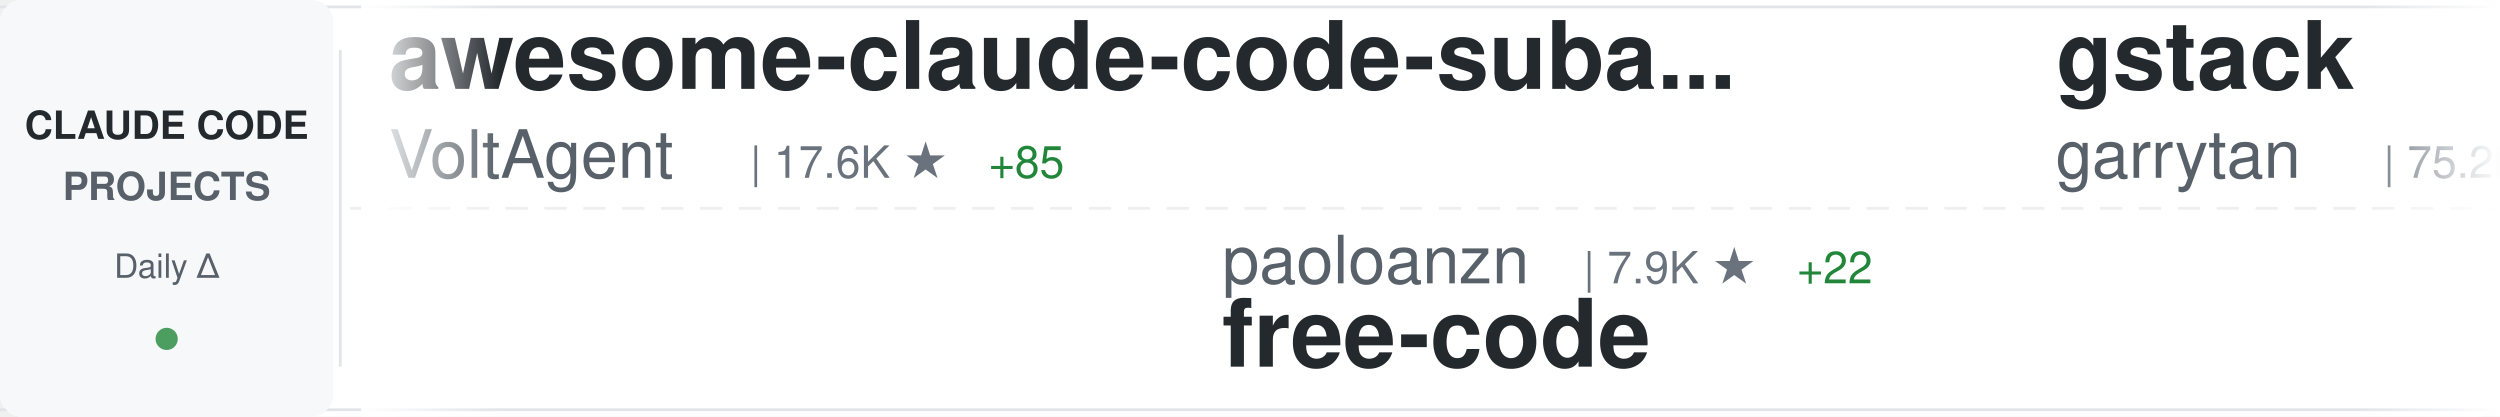
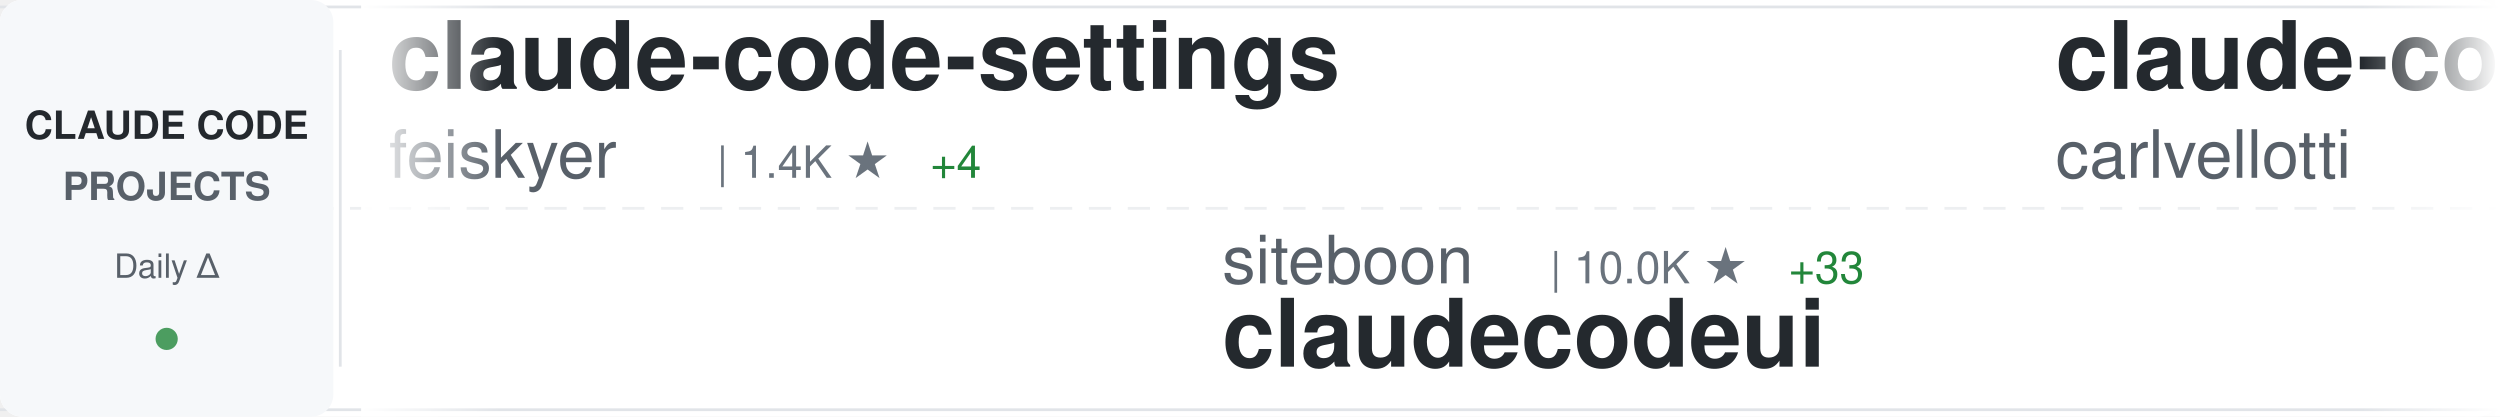
<svg xmlns="http://www.w3.org/2000/svg" width="900" height="150">
  <defs>
    <linearGradient id="awesomeLeftFade" x1="0%" y1="0%" x2="100%" y2="0%">
      <stop offset="0%" style="stop-color:#ffffff;stop-opacity:1" />
      <stop offset="100%" style="stop-color:#ffffff;stop-opacity:0" />
    </linearGradient>
    <linearGradient id="awesomeRightFade" x1="0%" y1="0%" x2="100%" y2="0%">
      <stop offset="0%" style="stop-color:#ffffff;stop-opacity:0" />
      <stop offset="100%" style="stop-color:#ffffff;stop-opacity:1" />
    </linearGradient>
  </defs>
  <rect width="900" height="150" fill="#ffffff" rx="8" />
  <rect x="0" y="2" width="900" height="1" fill="#e1e4e8" />
  <rect x="0" y="147" width="900" height="1" fill="#e1e4e8" />
  <line x1="0" y1="75" x2="900" y2="75" stroke="#e1e4e8" stroke-width="1" stroke-dasharray="8 6" opacity="0.6" />
  <rect x="0" y="0" width="120" height="150" fill="#f6f8fa" rx="8" />
  <text x="60" y="50" font-family="-apple-system, BlinkMacSystemFont, 'Segoe UI', Helvetica, Arial, sans-serif" font-size="14" font-weight="600" fill="#24292e" text-anchor="middle">CLAUDE CODE</text>
  <text x="60" y="72" font-family="-apple-system, BlinkMacSystemFont, 'Segoe UI', Helvetica, Arial, sans-serif" font-size="14" font-weight="600" fill="#586069" text-anchor="middle">PROJECTS</text>
  <text x="60" y="100" font-family="-apple-system, BlinkMacSystemFont, 'Segoe UI', Helvetica, Arial, sans-serif" font-size="12" font-weight="500" fill="#586069" text-anchor="middle">Daily Δ</text>
  <circle cx="60" cy="122" r="4" fill="#22863a" opacity="0.8" />
  <rect x="122" y="18" width="1" height="114" fill="#e1e4e8" />
  <clipPath id="awesomeTickerClip">
    <rect x="130" y="0" width="770" height="150" />
  </clipPath>
  <g clip-path="url(#awesomeTickerClip)">
    <g id="awesomeTickerItems">
      <animateTransform attributeName="transform" attributeType="XML" type="translate" from="0 0" to="-3000 0" dur="54s" repeatCount="indefinite" />
      <g transform="translate(0, 0)">
-         <text x="140" y="32" font-family="-apple-system, BlinkMacSystemFont, 'Segoe UI', Helvetica, Arial, sans-serif" font-size="34" font-weight="600" fill="#24292e">awesome-claude-code-suba...</text>
-         <text x="140" y="64" font-family="-apple-system, BlinkMacSystemFont, 'Segoe UI', Helvetica, Arial, sans-serif" font-size="24" font-weight="400" fill="#586069">VoltAgent</text>
-         <text x="270" y="64" font-family="-apple-system, BlinkMacSystemFont, 'Segoe UI', Helvetica, Arial, sans-serif" font-size="16" font-weight="500" fill="#6a737d">| 17.6K ★</text>
-         <text x="356" y="64" font-family="-apple-system, BlinkMacSystemFont, 'Segoe UI', Helvetica, Arial, sans-serif" font-size="16" font-weight="500" fill="#22863a"> +85</text>
+         <text x="140" y="32" font-family="-apple-system, BlinkMacSystemFont, 'Segoe UI', Helvetica, Arial, sans-serif" font-size="34" font-weight="600" fill="#24292e">claude-code-settings</text>
+         <text x="140" y="64" font-family="-apple-system, BlinkMacSystemFont, 'Segoe UI', Helvetica, Arial, sans-serif" font-size="24" font-weight="400" fill="#586069">feiskyer</text>
+         <text x="258" y="64" font-family="-apple-system, BlinkMacSystemFont, 'Segoe UI', Helvetica, Arial, sans-serif" font-size="16" font-weight="500" fill="#6a737d">| 1.4K ★</text>
+         <text x="335" y="64" font-family="-apple-system, BlinkMacSystemFont, 'Segoe UI', Helvetica, Arial, sans-serif" font-size="16" font-weight="500" fill="#22863a"> +4</text>
      </g>
      <g transform="translate(300, 0)">
-         <text x="140" y="102" font-family="-apple-system, BlinkMacSystemFont, 'Segoe UI', Helvetica, Arial, sans-serif" font-size="24" font-weight="400" fill="#586069">paoloanzn</text>
-         <text x="270" y="102" font-family="-apple-system, BlinkMacSystemFont, 'Segoe UI', Helvetica, Arial, sans-serif" font-size="16" font-weight="500" fill="#6a737d">| 7.9K ★</text>
-         <text x="347" y="102" font-family="-apple-system, BlinkMacSystemFont, 'Segoe UI', Helvetica, Arial, sans-serif" font-size="16" font-weight="500" fill="#22863a"> +22</text>
-         <text x="140" y="132" font-family="-apple-system, BlinkMacSystemFont, 'Segoe UI', Helvetica, Arial, sans-serif" font-size="34" font-weight="600" fill="#24292e">free-code</text>
+         <text x="140" y="102" font-family="-apple-system, BlinkMacSystemFont, 'Segoe UI', Helvetica, Arial, sans-serif" font-size="24" font-weight="400" fill="#586069">siteboon</text>
+         <text x="258" y="102" font-family="-apple-system, BlinkMacSystemFont, 'Segoe UI', Helvetica, Arial, sans-serif" font-size="16" font-weight="500" fill="#6a737d">| 10.0K ★</text>
+         <text x="344" y="102" font-family="-apple-system, BlinkMacSystemFont, 'Segoe UI', Helvetica, Arial, sans-serif" font-size="16" font-weight="500" fill="#22863a"> +33</text>
+         <text x="140" y="132" font-family="-apple-system, BlinkMacSystemFont, 'Segoe UI', Helvetica, Arial, sans-serif" font-size="34" font-weight="600" fill="#24292e">claudecodeui</text>
      </g>
      <g transform="translate(600, 0)">
-         <text x="140" y="32" font-family="-apple-system, BlinkMacSystemFont, 'Segoe UI', Helvetica, Arial, sans-serif" font-size="34" font-weight="600" fill="#24292e">gstack</text>
-         <text x="140" y="64" font-family="-apple-system, BlinkMacSystemFont, 'Segoe UI', Helvetica, Arial, sans-serif" font-size="24" font-weight="400" fill="#586069">garrytan</text>
-         <text x="258" y="64" font-family="-apple-system, BlinkMacSystemFont, 'Segoe UI', Helvetica, Arial, sans-serif" font-size="16" font-weight="500" fill="#6a737d">| 75.2K ★</text>
-         <text x="344" y="64" font-family="-apple-system, BlinkMacSystemFont, 'Segoe UI', Helvetica, Arial, sans-serif" font-size="16" font-weight="500" fill="#22863a"> +945</text>
+         <text x="140" y="32" font-family="-apple-system, BlinkMacSystemFont, 'Segoe UI', Helvetica, Arial, sans-serif" font-size="34" font-weight="600" fill="#24292e">claude-code-pm-course</text>
+         <text x="140" y="64" font-family="-apple-system, BlinkMacSystemFont, 'Segoe UI', Helvetica, Arial, sans-serif" font-size="24" font-weight="400" fill="#586069">carlvellotti</text>
+         <text x="306" y="64" font-family="-apple-system, BlinkMacSystemFont, 'Segoe UI', Helvetica, Arial, sans-serif" font-size="16" font-weight="500" fill="#6a737d">| 1.9K ★</text>
+         <text x="383" y="64" font-family="-apple-system, BlinkMacSystemFont, 'Segoe UI', Helvetica, Arial, sans-serif" font-size="16" font-weight="500" fill="#22863a"> +6</text>
      </g>
      <g transform="translate(900, 0)">
-         <text x="140" y="102" font-family="-apple-system, BlinkMacSystemFont, 'Segoe UI', Helvetica, Arial, sans-serif" font-size="24" font-weight="400" fill="#586069">JrCx7scC</text>
-         <text x="258" y="102" font-family="-apple-system, BlinkMacSystemFont, 'Segoe UI', Helvetica, Arial, sans-serif" font-size="16" font-weight="500" fill="#6a737d">| 345 ★</text>
-         <text x="326" y="102" font-family="-apple-system, BlinkMacSystemFont, 'Segoe UI', Helvetica, Arial, sans-serif" font-size="16" font-weight="500" fill="#22863a"> +2</text>
-         <text x="140" y="132" font-family="-apple-system, BlinkMacSystemFont, 'Segoe UI', Helvetica, Arial, sans-serif" font-size="34" font-weight="600" fill="#24292e">claude-code-source</text>
+         <text x="140" y="102" font-family="-apple-system, BlinkMacSystemFont, 'Segoe UI', Helvetica, Arial, sans-serif" font-size="24" font-weight="400" fill="#586069">LING71671</text>
+         <text x="270" y="102" font-family="-apple-system, BlinkMacSystemFont, 'Segoe UI', Helvetica, Arial, sans-serif" font-size="16" font-weight="500" fill="#6a737d">| 753 ★</text>
+         <text x="338" y="102" font-family="-apple-system, BlinkMacSystemFont, 'Segoe UI', Helvetica, Arial, sans-serif" font-size="16" font-weight="500" fill="#22863a"> +4</text>
+         <text x="140" y="132" font-family="-apple-system, BlinkMacSystemFont, 'Segoe UI', Helvetica, Arial, sans-serif" font-size="34" font-weight="600" fill="#24292e">Open-ClaudeCode</text>
      </g>
      <g transform="translate(1200, 0)">
-         <text x="140" y="32" font-family="-apple-system, BlinkMacSystemFont, 'Segoe UI', Helvetica, Arial, sans-serif" font-size="34" font-weight="600" fill="#24292e">claude-code</text>
-         <text x="140" y="64" font-family="-apple-system, BlinkMacSystemFont, 'Segoe UI', Helvetica, Arial, sans-serif" font-size="24" font-weight="400" fill="#586069">lowcortisolprogrammer</text>
-         <text x="414" y="64" font-family="-apple-system, BlinkMacSystemFont, 'Segoe UI', Helvetica, Arial, sans-serif" font-size="16" font-weight="500" fill="#6a737d">| 172 ★</text>
+         <text x="140" y="32" font-family="-apple-system, BlinkMacSystemFont, 'Segoe UI', Helvetica, Arial, sans-serif" font-size="34" font-weight="600" fill="#24292e">claude-code-webui</text>
+         <text x="140" y="64" font-family="-apple-system, BlinkMacSystemFont, 'Segoe UI', Helvetica, Arial, sans-serif" font-size="24" font-weight="400" fill="#586069">sugyan</text>
+         <text x="234" y="64" font-family="-apple-system, BlinkMacSystemFont, 'Segoe UI', Helvetica, Arial, sans-serif" font-size="16" font-weight="500" fill="#6a737d">| 1.0K ★</text>
+         <text x="311" y="64" font-family="-apple-system, BlinkMacSystemFont, 'Segoe UI', Helvetica, Arial, sans-serif" font-size="16" font-weight="500" fill="#22863a"> +2</text>
      </g>
      <g transform="translate(1500, 0)">
-         <text x="140" y="102" font-family="-apple-system, BlinkMacSystemFont, 'Segoe UI', Helvetica, Arial, sans-serif" font-size="24" font-weight="400" fill="#586069">Windy3f3f3f3f</text>
-         <text x="318" y="102" font-family="-apple-system, BlinkMacSystemFont, 'Segoe UI', Helvetica, Arial, sans-serif" font-size="16" font-weight="500" fill="#6a737d">| 1.9K ★</text>
-         <text x="395" y="102" font-family="-apple-system, BlinkMacSystemFont, 'Segoe UI', Helvetica, Arial, sans-serif" font-size="16" font-weight="500" fill="#22863a"> +18</text>
-         <text x="140" y="132" font-family="-apple-system, BlinkMacSystemFont, 'Segoe UI', Helvetica, Arial, sans-serif" font-size="34" font-weight="600" fill="#24292e">how-claude-code-works</text>
+         <text x="140" y="102" font-family="-apple-system, BlinkMacSystemFont, 'Segoe UI', Helvetica, Arial, sans-serif" font-size="24" font-weight="400" fill="#586069">ponponon</text>
+         <text x="258" y="102" font-family="-apple-system, BlinkMacSystemFont, 'Segoe UI', Helvetica, Arial, sans-serif" font-size="16" font-weight="500" fill="#6a737d">| 2.2K ★</text>
+         <text x="335" y="102" font-family="-apple-system, BlinkMacSystemFont, 'Segoe UI', Helvetica, Arial, sans-serif" font-size="16" font-weight="500" fill="#22863a"> +4</text>
+         <text x="140" y="132" font-family="-apple-system, BlinkMacSystemFont, 'Segoe UI', Helvetica, Arial, sans-serif" font-size="34" font-weight="600" fill="#24292e">claude_code_src</text>
      </g>
      <g transform="translate(1800, 0)">
-         <text x="140" y="32" font-family="-apple-system, BlinkMacSystemFont, 'Segoe UI', Helvetica, Arial, sans-serif" font-size="34" font-weight="600" fill="#24292e">Claude-code</text>
-         <text x="140" y="64" font-family="-apple-system, BlinkMacSystemFont, 'Segoe UI', Helvetica, Arial, sans-serif" font-size="24" font-weight="400" fill="#586069">zstmfhy</text>
-         <text x="246" y="64" font-family="-apple-system, BlinkMacSystemFont, 'Segoe UI', Helvetica, Arial, sans-serif" font-size="16" font-weight="500" fill="#6a737d">| 192 ★</text>
+         <text x="140" y="32" font-family="-apple-system, BlinkMacSystemFont, 'Segoe UI', Helvetica, Arial, sans-serif" font-size="34" font-weight="600" fill="#24292e">collection-claude-code-s...</text>
+         <text x="140" y="64" font-family="-apple-system, BlinkMacSystemFont, 'Segoe UI', Helvetica, Arial, sans-serif" font-size="24" font-weight="400" fill="#586069">chauncygu</text>
+         <text x="270" y="64" font-family="-apple-system, BlinkMacSystemFont, 'Segoe UI', Helvetica, Arial, sans-serif" font-size="16" font-weight="500" fill="#6a737d">| 2.2K ★</text>
+         <text x="347" y="64" font-family="-apple-system, BlinkMacSystemFont, 'Segoe UI', Helvetica, Arial, sans-serif" font-size="16" font-weight="500" fill="#22863a"> +13</text>
      </g>
      <g transform="translate(2100, 0)">
-         <text x="140" y="102" font-family="-apple-system, BlinkMacSystemFont, 'Segoe UI', Helvetica, Arial, sans-serif" font-size="24" font-weight="400" fill="#586069">davila7</text>
-         <text x="246" y="102" font-family="-apple-system, BlinkMacSystemFont, 'Segoe UI', Helvetica, Arial, sans-serif" font-size="16" font-weight="500" fill="#6a737d">| 24.7K ★</text>
-         <text x="332" y="102" font-family="-apple-system, BlinkMacSystemFont, 'Segoe UI', Helvetica, Arial, sans-serif" font-size="16" font-weight="500" fill="#22863a"> +28</text>
-         <text x="140" y="132" font-family="-apple-system, BlinkMacSystemFont, 'Segoe UI', Helvetica, Arial, sans-serif" font-size="34" font-weight="600" fill="#24292e">claude-code-templates</text>
+         <text x="140" y="102" font-family="-apple-system, BlinkMacSystemFont, 'Segoe UI', Helvetica, Arial, sans-serif" font-size="24" font-weight="400" fill="#586069">Alishahryar1</text>
+         <text x="306" y="102" font-family="-apple-system, BlinkMacSystemFont, 'Segoe UI', Helvetica, Arial, sans-serif" font-size="16" font-weight="500" fill="#6a737d">| 2.0K ★</text>
+         <text x="383" y="102" font-family="-apple-system, BlinkMacSystemFont, 'Segoe UI', Helvetica, Arial, sans-serif" font-size="16" font-weight="500" fill="#22863a"> +14</text>
+         <text x="140" y="132" font-family="-apple-system, BlinkMacSystemFont, 'Segoe UI', Helvetica, Arial, sans-serif" font-size="34" font-weight="600" fill="#24292e">free-claude-code</text>
      </g>
      <g transform="translate(2400, 0)">
-         <text x="140" y="32" font-family="-apple-system, BlinkMacSystemFont, 'Segoe UI', Helvetica, Arial, sans-serif" font-size="34" font-weight="600" fill="#24292e">claude-code-my-workflow</text>
-         <text x="140" y="64" font-family="-apple-system, BlinkMacSystemFont, 'Segoe UI', Helvetica, Arial, sans-serif" font-size="24" font-weight="400" fill="#586069">pedrohcgs</text>
-         <text x="270" y="64" font-family="-apple-system, BlinkMacSystemFont, 'Segoe UI', Helvetica, Arial, sans-serif" font-size="16" font-weight="500" fill="#6a737d">| 935 ★</text>
-         <text x="338" y="64" font-family="-apple-system, BlinkMacSystemFont, 'Segoe UI', Helvetica, Arial, sans-serif" font-size="16" font-weight="500" fill="#22863a"> +6</text>
+         <text x="140" y="32" font-family="-apple-system, BlinkMacSystemFont, 'Segoe UI', Helvetica, Arial, sans-serif" font-size="34" font-weight="600" fill="#24292e">skills</text>
+         <text x="140" y="64" font-family="-apple-system, BlinkMacSystemFont, 'Segoe UI', Helvetica, Arial, sans-serif" font-size="24" font-weight="400" fill="#586069">anthropics</text>
+         <text x="282" y="64" font-family="-apple-system, BlinkMacSystemFont, 'Segoe UI', Helvetica, Arial, sans-serif" font-size="16" font-weight="500" fill="#6a737d">| 119.8K ★</text>
+         <text x="377" y="64" font-family="-apple-system, BlinkMacSystemFont, 'Segoe UI', Helvetica, Arial, sans-serif" font-size="16" font-weight="500" fill="#22863a"> +479</text>
      </g>
      <g transform="translate(2700, 0)">
-         <text x="140" y="102" font-family="-apple-system, BlinkMacSystemFont, 'Segoe UI', Helvetica, Arial, sans-serif" font-size="24" font-weight="400" fill="#586069">LING71671</text>
-         <text x="270" y="102" font-family="-apple-system, BlinkMacSystemFont, 'Segoe UI', Helvetica, Arial, sans-serif" font-size="16" font-weight="500" fill="#6a737d">| 750 ★</text>
-         <text x="338" y="102" font-family="-apple-system, BlinkMacSystemFont, 'Segoe UI', Helvetica, Arial, sans-serif" font-size="16" font-weight="500" fill="#22863a"> +2</text>
-         <text x="140" y="132" font-family="-apple-system, BlinkMacSystemFont, 'Segoe UI', Helvetica, Arial, sans-serif" font-size="34" font-weight="600" fill="#24292e">Open-ClaudeCode</text>
+         <text x="140" y="102" font-family="-apple-system, BlinkMacSystemFont, 'Segoe UI', Helvetica, Arial, sans-serif" font-size="24" font-weight="400" fill="#586069">alirezarezvani</text>
+         <text x="330" y="102" font-family="-apple-system, BlinkMacSystemFont, 'Segoe UI', Helvetica, Arial, sans-serif" font-size="16" font-weight="500" fill="#6a737d">| 11.7K ★</text>
+         <text x="416" y="102" font-family="-apple-system, BlinkMacSystemFont, 'Segoe UI', Helvetica, Arial, sans-serif" font-size="16" font-weight="500" fill="#22863a"> +135</text>
+         <text x="140" y="132" font-family="-apple-system, BlinkMacSystemFont, 'Segoe UI', Helvetica, Arial, sans-serif" font-size="34" font-weight="600" fill="#24292e">claude-skills</text>
      </g>
      <g transform="translate(3000, 0)">
-         <text x="140" y="32" font-family="-apple-system, BlinkMacSystemFont, 'Segoe UI', Helvetica, Arial, sans-serif" font-size="34" font-weight="600" fill="#24292e">awesome-claude-code-suba...</text>
-         <text x="140" y="64" font-family="-apple-system, BlinkMacSystemFont, 'Segoe UI', Helvetica, Arial, sans-serif" font-size="24" font-weight="400" fill="#586069">VoltAgent</text>
-         <text x="270" y="64" font-family="-apple-system, BlinkMacSystemFont, 'Segoe UI', Helvetica, Arial, sans-serif" font-size="16" font-weight="500" fill="#6a737d">| 17.6K ★</text>
-         <text x="356" y="64" font-family="-apple-system, BlinkMacSystemFont, 'Segoe UI', Helvetica, Arial, sans-serif" font-size="16" font-weight="500" fill="#22863a"> +85</text>
+         <text x="140" y="32" font-family="-apple-system, BlinkMacSystemFont, 'Segoe UI', Helvetica, Arial, sans-serif" font-size="34" font-weight="600" fill="#24292e">claude-code-settings</text>
+         <text x="140" y="64" font-family="-apple-system, BlinkMacSystemFont, 'Segoe UI', Helvetica, Arial, sans-serif" font-size="24" font-weight="400" fill="#586069">feiskyer</text>
+         <text x="258" y="64" font-family="-apple-system, BlinkMacSystemFont, 'Segoe UI', Helvetica, Arial, sans-serif" font-size="16" font-weight="500" fill="#6a737d">| 1.4K ★</text>
+         <text x="335" y="64" font-family="-apple-system, BlinkMacSystemFont, 'Segoe UI', Helvetica, Arial, sans-serif" font-size="16" font-weight="500" fill="#22863a"> +4</text>
      </g>
      <g transform="translate(3300, 0)">
-         <text x="140" y="102" font-family="-apple-system, BlinkMacSystemFont, 'Segoe UI', Helvetica, Arial, sans-serif" font-size="24" font-weight="400" fill="#586069">paoloanzn</text>
-         <text x="270" y="102" font-family="-apple-system, BlinkMacSystemFont, 'Segoe UI', Helvetica, Arial, sans-serif" font-size="16" font-weight="500" fill="#6a737d">| 7.9K ★</text>
-         <text x="347" y="102" font-family="-apple-system, BlinkMacSystemFont, 'Segoe UI', Helvetica, Arial, sans-serif" font-size="16" font-weight="500" fill="#22863a"> +22</text>
-         <text x="140" y="132" font-family="-apple-system, BlinkMacSystemFont, 'Segoe UI', Helvetica, Arial, sans-serif" font-size="34" font-weight="600" fill="#24292e">free-code</text>
+         <text x="140" y="102" font-family="-apple-system, BlinkMacSystemFont, 'Segoe UI', Helvetica, Arial, sans-serif" font-size="24" font-weight="400" fill="#586069">siteboon</text>
+         <text x="258" y="102" font-family="-apple-system, BlinkMacSystemFont, 'Segoe UI', Helvetica, Arial, sans-serif" font-size="16" font-weight="500" fill="#6a737d">| 10.0K ★</text>
+         <text x="344" y="102" font-family="-apple-system, BlinkMacSystemFont, 'Segoe UI', Helvetica, Arial, sans-serif" font-size="16" font-weight="500" fill="#22863a"> +33</text>
+         <text x="140" y="132" font-family="-apple-system, BlinkMacSystemFont, 'Segoe UI', Helvetica, Arial, sans-serif" font-size="34" font-weight="600" fill="#24292e">claudecodeui</text>
      </g>
      <g transform="translate(3600, 0)">
-         <text x="140" y="32" font-family="-apple-system, BlinkMacSystemFont, 'Segoe UI', Helvetica, Arial, sans-serif" font-size="34" font-weight="600" fill="#24292e">gstack</text>
-         <text x="140" y="64" font-family="-apple-system, BlinkMacSystemFont, 'Segoe UI', Helvetica, Arial, sans-serif" font-size="24" font-weight="400" fill="#586069">garrytan</text>
-         <text x="258" y="64" font-family="-apple-system, BlinkMacSystemFont, 'Segoe UI', Helvetica, Arial, sans-serif" font-size="16" font-weight="500" fill="#6a737d">| 75.2K ★</text>
-         <text x="344" y="64" font-family="-apple-system, BlinkMacSystemFont, 'Segoe UI', Helvetica, Arial, sans-serif" font-size="16" font-weight="500" fill="#22863a"> +945</text>
+         <text x="140" y="32" font-family="-apple-system, BlinkMacSystemFont, 'Segoe UI', Helvetica, Arial, sans-serif" font-size="34" font-weight="600" fill="#24292e">claude-code-pm-course</text>
+         <text x="140" y="64" font-family="-apple-system, BlinkMacSystemFont, 'Segoe UI', Helvetica, Arial, sans-serif" font-size="24" font-weight="400" fill="#586069">carlvellotti</text>
+         <text x="306" y="64" font-family="-apple-system, BlinkMacSystemFont, 'Segoe UI', Helvetica, Arial, sans-serif" font-size="16" font-weight="500" fill="#6a737d">| 1.9K ★</text>
+         <text x="383" y="64" font-family="-apple-system, BlinkMacSystemFont, 'Segoe UI', Helvetica, Arial, sans-serif" font-size="16" font-weight="500" fill="#22863a"> +6</text>
      </g>
      <g transform="translate(3900, 0)">
-         <text x="140" y="102" font-family="-apple-system, BlinkMacSystemFont, 'Segoe UI', Helvetica, Arial, sans-serif" font-size="24" font-weight="400" fill="#586069">JrCx7scC</text>
-         <text x="258" y="102" font-family="-apple-system, BlinkMacSystemFont, 'Segoe UI', Helvetica, Arial, sans-serif" font-size="16" font-weight="500" fill="#6a737d">| 345 ★</text>
-         <text x="326" y="102" font-family="-apple-system, BlinkMacSystemFont, 'Segoe UI', Helvetica, Arial, sans-serif" font-size="16" font-weight="500" fill="#22863a"> +2</text>
-         <text x="140" y="132" font-family="-apple-system, BlinkMacSystemFont, 'Segoe UI', Helvetica, Arial, sans-serif" font-size="34" font-weight="600" fill="#24292e">claude-code-source</text>
+         <text x="140" y="102" font-family="-apple-system, BlinkMacSystemFont, 'Segoe UI', Helvetica, Arial, sans-serif" font-size="24" font-weight="400" fill="#586069">LING71671</text>
+         <text x="270" y="102" font-family="-apple-system, BlinkMacSystemFont, 'Segoe UI', Helvetica, Arial, sans-serif" font-size="16" font-weight="500" fill="#6a737d">| 753 ★</text>
+         <text x="338" y="102" font-family="-apple-system, BlinkMacSystemFont, 'Segoe UI', Helvetica, Arial, sans-serif" font-size="16" font-weight="500" fill="#22863a"> +4</text>
+         <text x="140" y="132" font-family="-apple-system, BlinkMacSystemFont, 'Segoe UI', Helvetica, Arial, sans-serif" font-size="34" font-weight="600" fill="#24292e">Open-ClaudeCode</text>
      </g>
    </g>
  </g>
  <rect x="130" y="0" width="50" height="150" fill="url(#awesomeLeftFade)" />
  <rect x="850" y="0" width="50" height="150" fill="url(#awesomeRightFade)" />
</svg>
